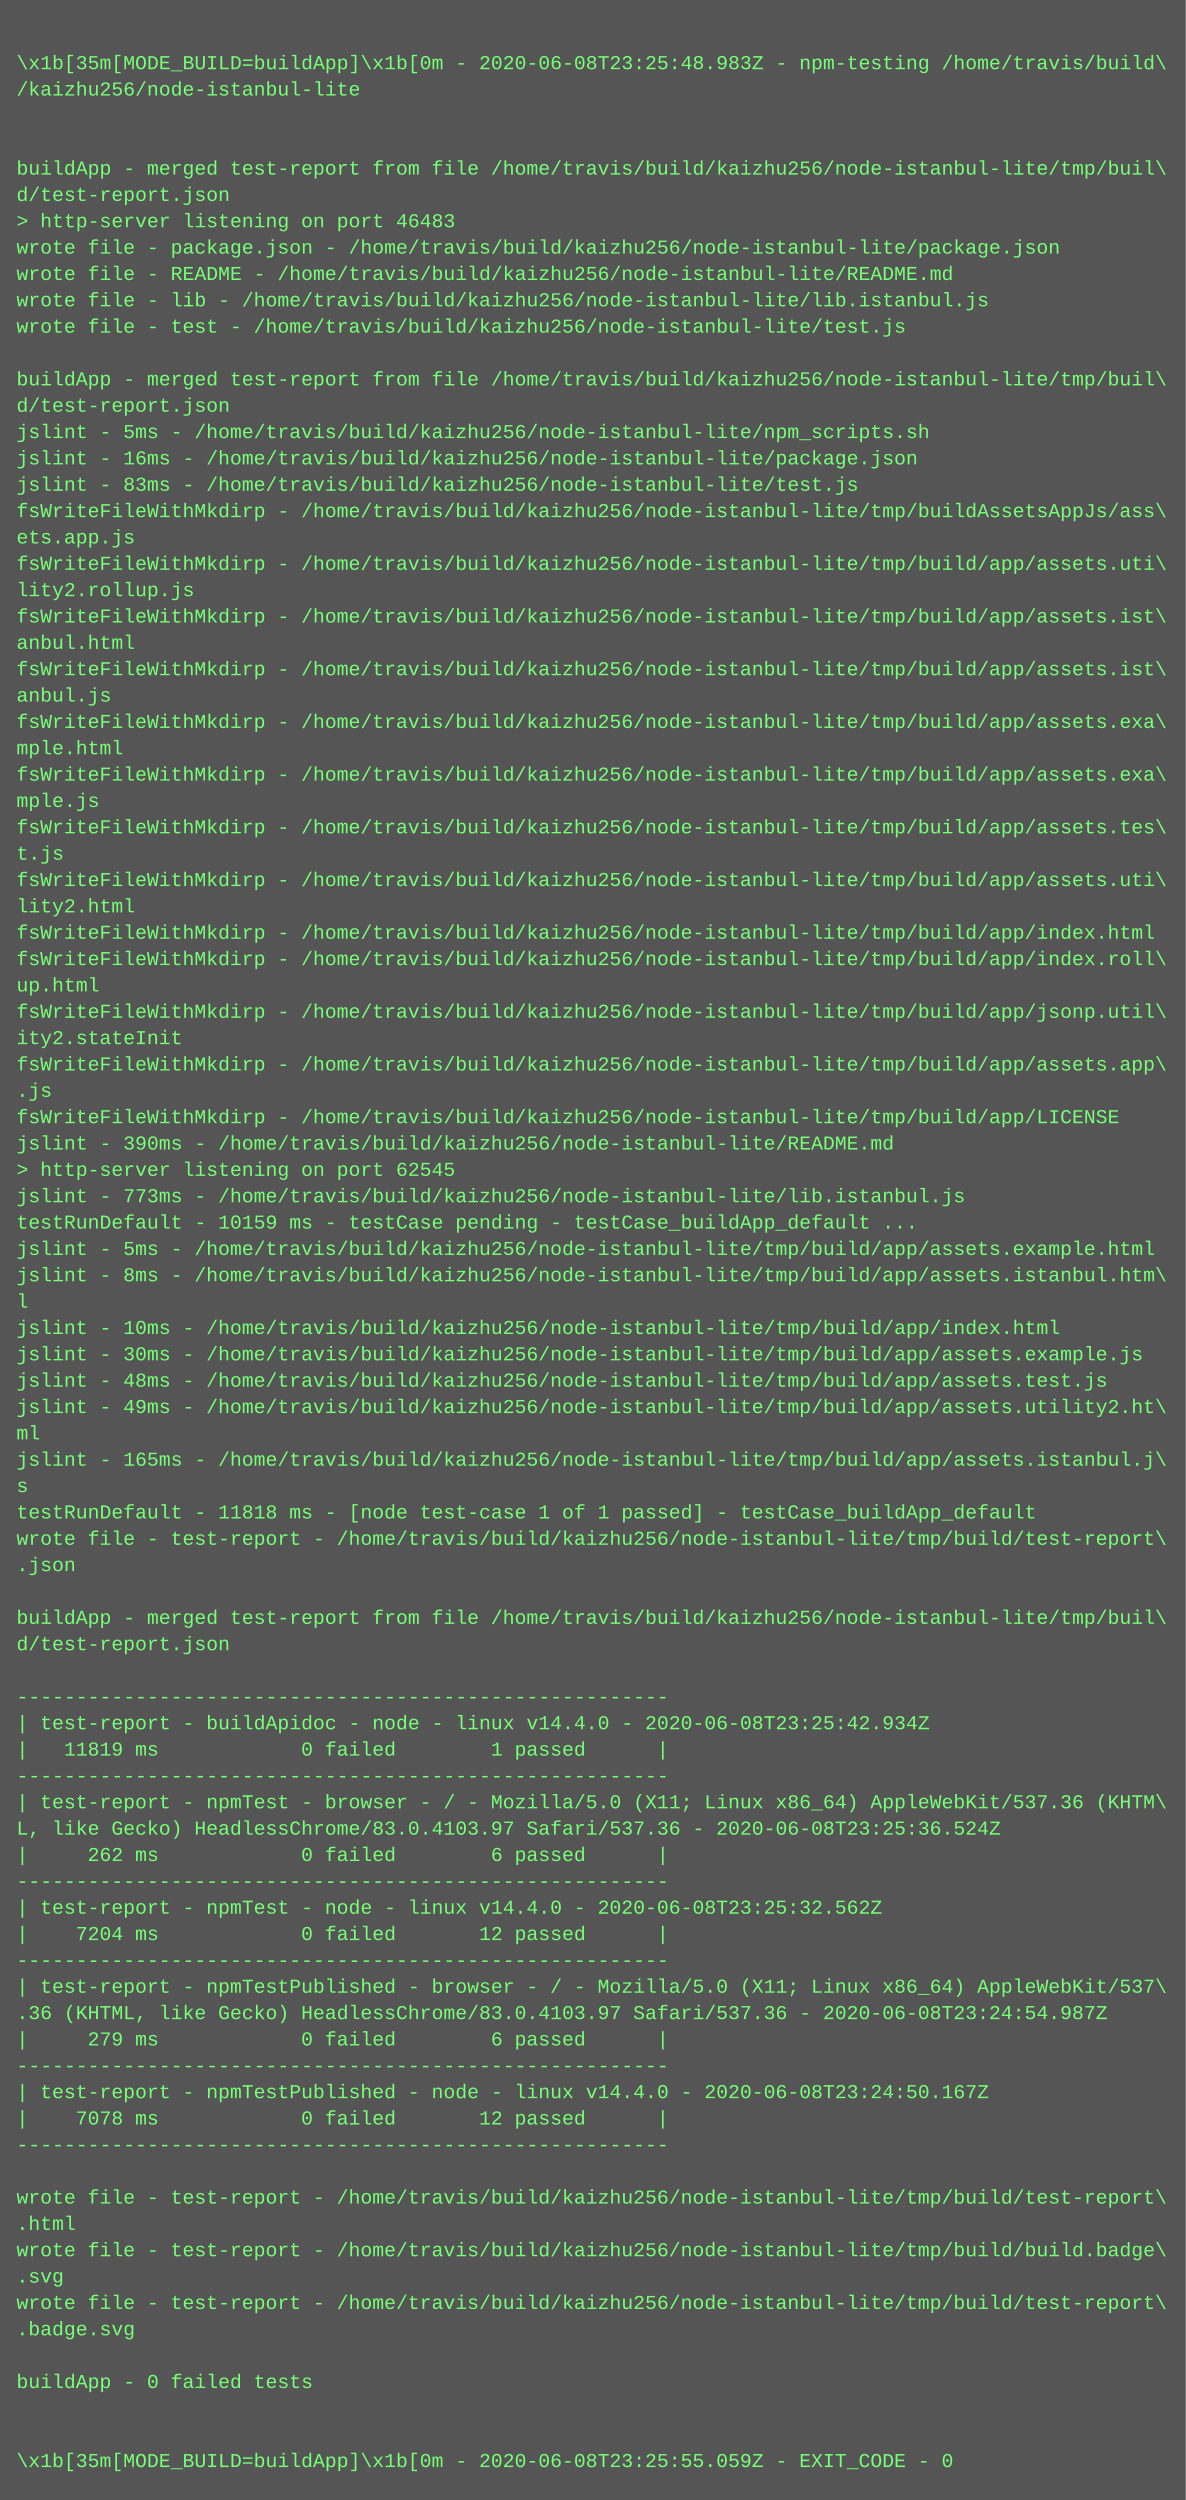
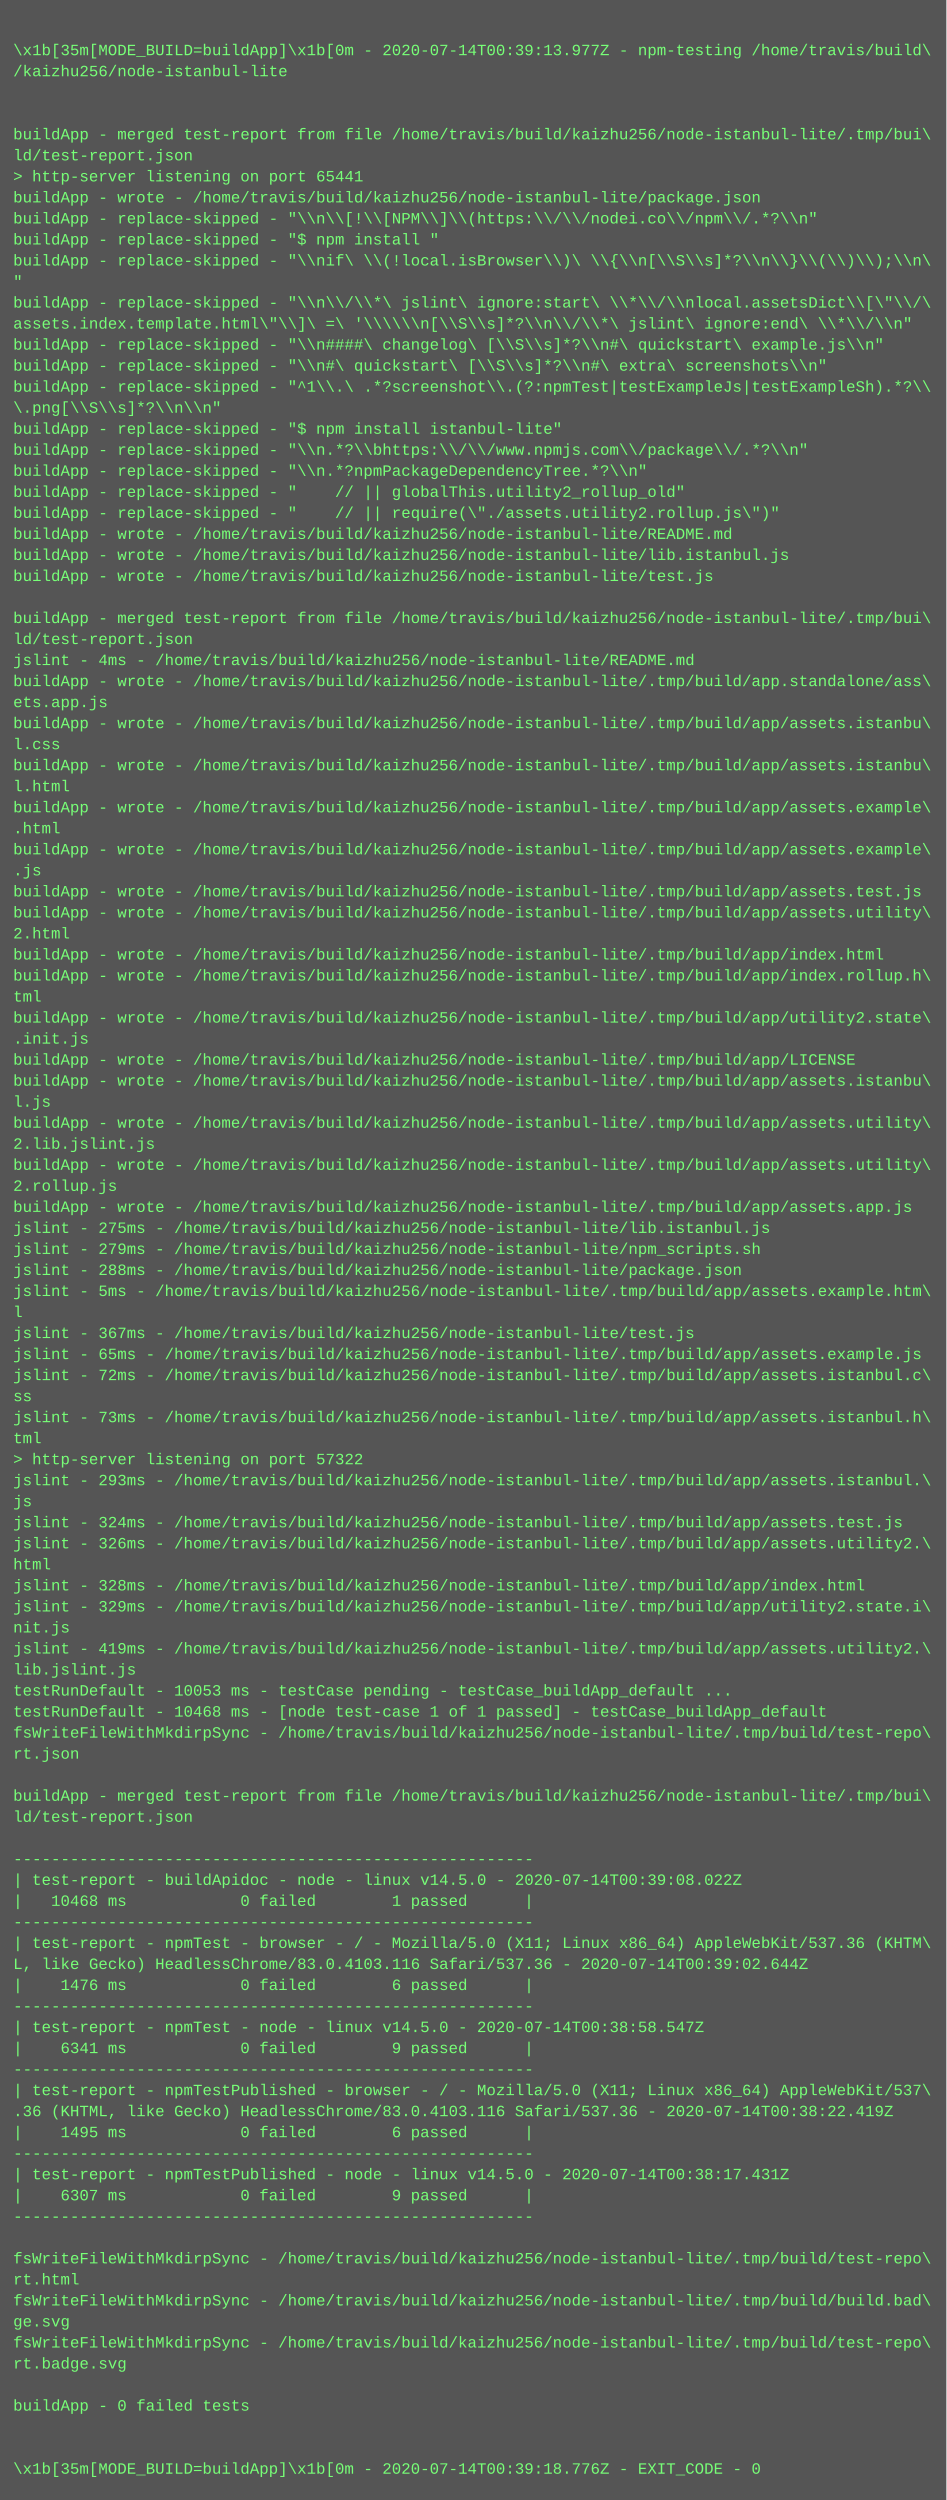
- <svg xmlns="http://www.w3.org/2000/svg" height="1518" width="720">
-   <rect height="1518" fill="#555" width="720" />
+ <svg xmlns="http://www.w3.org/2000/svg" height="1902" width="720">
+   <rect height="1902" fill="#555" width="720" />
  <text fill="#7f7" font-family="Courier New" font-size="12" xml:space="preserve">
    <tspan x="10" y="26" />
-     <tspan x="10" y="42">\x1b[35m[MODE_BUILD=buildApp]\x1b[0m - 2020-06-08T23:25:48.983Z - npm-testing /home/travis/build\</tspan>
+     <tspan x="10" y="42">\x1b[35m[MODE_BUILD=buildApp]\x1b[0m - 2020-07-14T00:39:13.977Z - npm-testing /home/travis/build\</tspan>
    <tspan x="10" y="58">/kaizhu256/node-istanbul-lite</tspan>
    <tspan x="10" y="74" />
    <tspan x="10" y="90" />
-     <tspan x="10" y="106">buildApp - merged test-report from file /home/travis/build/kaizhu256/node-istanbul-lite/tmp/buil\</tspan>
-     <tspan x="10" y="122">d/test-report.json</tspan>
-     <tspan x="10" y="138">&gt; http-server listening on port 46483</tspan>
-     <tspan x="10" y="154">wrote file - package.json - /home/travis/build/kaizhu256/node-istanbul-lite/package.json</tspan>
-     <tspan x="10" y="170">wrote file - README - /home/travis/build/kaizhu256/node-istanbul-lite/README.md</tspan>
-     <tspan x="10" y="186">wrote file - lib - /home/travis/build/kaizhu256/node-istanbul-lite/lib.istanbul.js</tspan>
-     <tspan x="10" y="202">wrote file - test - /home/travis/build/kaizhu256/node-istanbul-lite/test.js</tspan>
-     <tspan x="10" y="218" />
-     <tspan x="10" y="234">buildApp - merged test-report from file /home/travis/build/kaizhu256/node-istanbul-lite/tmp/buil\</tspan>
-     <tspan x="10" y="250">d/test-report.json</tspan>
-     <tspan x="10" y="266">jslint - 5ms - /home/travis/build/kaizhu256/node-istanbul-lite/npm_scripts.sh</tspan>
-     <tspan x="10" y="282">jslint - 16ms - /home/travis/build/kaizhu256/node-istanbul-lite/package.json</tspan>
-     <tspan x="10" y="298">jslint - 83ms - /home/travis/build/kaizhu256/node-istanbul-lite/test.js</tspan>
-     <tspan x="10" y="314">fsWriteFileWithMkdirp - /home/travis/build/kaizhu256/node-istanbul-lite/tmp/buildAssetsAppJs/ass\</tspan>
-     <tspan x="10" y="330">ets.app.js</tspan>
-     <tspan x="10" y="346">fsWriteFileWithMkdirp - /home/travis/build/kaizhu256/node-istanbul-lite/tmp/build/app/assets.uti\</tspan>
-     <tspan x="10" y="362">lity2.rollup.js</tspan>
-     <tspan x="10" y="378">fsWriteFileWithMkdirp - /home/travis/build/kaizhu256/node-istanbul-lite/tmp/build/app/assets.ist\</tspan>
-     <tspan x="10" y="394">anbul.html</tspan>
-     <tspan x="10" y="410">fsWriteFileWithMkdirp - /home/travis/build/kaizhu256/node-istanbul-lite/tmp/build/app/assets.ist\</tspan>
-     <tspan x="10" y="426">anbul.js</tspan>
-     <tspan x="10" y="442">fsWriteFileWithMkdirp - /home/travis/build/kaizhu256/node-istanbul-lite/tmp/build/app/assets.exa\</tspan>
-     <tspan x="10" y="458">mple.html</tspan>
-     <tspan x="10" y="474">fsWriteFileWithMkdirp - /home/travis/build/kaizhu256/node-istanbul-lite/tmp/build/app/assets.exa\</tspan>
-     <tspan x="10" y="490">mple.js</tspan>
-     <tspan x="10" y="506">fsWriteFileWithMkdirp - /home/travis/build/kaizhu256/node-istanbul-lite/tmp/build/app/assets.tes\</tspan>
-     <tspan x="10" y="522">t.js</tspan>
-     <tspan x="10" y="538">fsWriteFileWithMkdirp - /home/travis/build/kaizhu256/node-istanbul-lite/tmp/build/app/assets.uti\</tspan>
-     <tspan x="10" y="554">lity2.html</tspan>
-     <tspan x="10" y="570">fsWriteFileWithMkdirp - /home/travis/build/kaizhu256/node-istanbul-lite/tmp/build/app/index.html</tspan>
-     <tspan x="10" y="586">fsWriteFileWithMkdirp - /home/travis/build/kaizhu256/node-istanbul-lite/tmp/build/app/index.roll\</tspan>
-     <tspan x="10" y="602">up.html</tspan>
-     <tspan x="10" y="618">fsWriteFileWithMkdirp - /home/travis/build/kaizhu256/node-istanbul-lite/tmp/build/app/jsonp.util\</tspan>
-     <tspan x="10" y="634">ity2.stateInit</tspan>
-     <tspan x="10" y="650">fsWriteFileWithMkdirp - /home/travis/build/kaizhu256/node-istanbul-lite/tmp/build/app/assets.app\</tspan>
+     <tspan x="10" y="106">buildApp - merged test-report from file /home/travis/build/kaizhu256/node-istanbul-lite/.tmp/bui\</tspan>
+     <tspan x="10" y="122">ld/test-report.json</tspan>
+     <tspan x="10" y="138">&gt; http-server listening on port 65441</tspan>
+     <tspan x="10" y="154">buildApp - wrote - /home/travis/build/kaizhu256/node-istanbul-lite/package.json</tspan>
+     <tspan x="10" y="170">buildApp - replace-skipped - "\\n\\[!\\[NPM\\]\\(https:\\/\\/nodei.co\\/npm\\/.*?\\n"</tspan>
+     <tspan x="10" y="186">buildApp - replace-skipped - "$ npm install "</tspan>
+     <tspan x="10" y="202">buildApp - replace-skipped - "\\nif\ \\(!local.isBrowser\\)\ \\{\\n[\\S\\s]*?\\n\\}\\(\\)\\);\\n\</tspan>
+     <tspan x="10" y="218">"</tspan>
+     <tspan x="10" y="234">buildApp - replace-skipped - "\\n\\/\\*\ jslint\ ignore:start\ \\*\\/\\nlocal.assetsDict\\[\"\\/\</tspan>
+     <tspan x="10" y="250">assets.index.template.html\"\\]\ =\ '\\\\\\n[\\S\\s]*?\\n\\/\\*\ jslint\ ignore:end\ \\*\\/\\n"</tspan>
+     <tspan x="10" y="266">buildApp - replace-skipped - "\\n####\ changelog\ [\\S\\s]*?\\n#\ quickstart\ example.js\\n"</tspan>
+     <tspan x="10" y="282">buildApp - replace-skipped - "\\n#\ quickstart\ [\\S\\s]*?\\n#\ extra\ screenshots\\n"</tspan>
+     <tspan x="10" y="298">buildApp - replace-skipped - "^1\\.\ .*?screenshot\\.(?:npmTest|testExampleJs|testExampleSh).*?\\</tspan>
+     <tspan x="10" y="314">\.png[\\S\\s]*?\\n\\n"</tspan>
+     <tspan x="10" y="330">buildApp - replace-skipped - "$ npm install istanbul-lite"</tspan>
+     <tspan x="10" y="346">buildApp - replace-skipped - "\\n.*?\\bhttps:\\/\\/www.npmjs.com\\/package\\/.*?\\n"</tspan>
+     <tspan x="10" y="362">buildApp - replace-skipped - "\\n.*?npmPackageDependencyTree.*?\\n"</tspan>
+     <tspan x="10" y="378">buildApp - replace-skipped - "    // || globalThis.utility2_rollup_old"</tspan>
+     <tspan x="10" y="394">buildApp - replace-skipped - "    // || require(\"./assets.utility2.rollup.js\")"</tspan>
+     <tspan x="10" y="410">buildApp - wrote - /home/travis/build/kaizhu256/node-istanbul-lite/README.md</tspan>
+     <tspan x="10" y="426">buildApp - wrote - /home/travis/build/kaizhu256/node-istanbul-lite/lib.istanbul.js</tspan>
+     <tspan x="10" y="442">buildApp - wrote - /home/travis/build/kaizhu256/node-istanbul-lite/test.js</tspan>
+     <tspan x="10" y="458" />
+     <tspan x="10" y="474">buildApp - merged test-report from file /home/travis/build/kaizhu256/node-istanbul-lite/.tmp/bui\</tspan>
+     <tspan x="10" y="490">ld/test-report.json</tspan>
+     <tspan x="10" y="506">jslint - 4ms - /home/travis/build/kaizhu256/node-istanbul-lite/README.md</tspan>
+     <tspan x="10" y="522">buildApp - wrote - /home/travis/build/kaizhu256/node-istanbul-lite/.tmp/build/app.standalone/ass\</tspan>
+     <tspan x="10" y="538">ets.app.js</tspan>
+     <tspan x="10" y="554">buildApp - wrote - /home/travis/build/kaizhu256/node-istanbul-lite/.tmp/build/app/assets.istanbu\</tspan>
+     <tspan x="10" y="570">l.css</tspan>
+     <tspan x="10" y="586">buildApp - wrote - /home/travis/build/kaizhu256/node-istanbul-lite/.tmp/build/app/assets.istanbu\</tspan>
+     <tspan x="10" y="602">l.html</tspan>
+     <tspan x="10" y="618">buildApp - wrote - /home/travis/build/kaizhu256/node-istanbul-lite/.tmp/build/app/assets.example\</tspan>
+     <tspan x="10" y="634">.html</tspan>
+     <tspan x="10" y="650">buildApp - wrote - /home/travis/build/kaizhu256/node-istanbul-lite/.tmp/build/app/assets.example\</tspan>
    <tspan x="10" y="666">.js</tspan>
-     <tspan x="10" y="682">fsWriteFileWithMkdirp - /home/travis/build/kaizhu256/node-istanbul-lite/tmp/build/app/LICENSE</tspan>
-     <tspan x="10" y="698">jslint - 390ms - /home/travis/build/kaizhu256/node-istanbul-lite/README.md</tspan>
-     <tspan x="10" y="714">&gt; http-server listening on port 62545</tspan>
-     <tspan x="10" y="730">jslint - 773ms - /home/travis/build/kaizhu256/node-istanbul-lite/lib.istanbul.js</tspan>
-     <tspan x="10" y="746">testRunDefault - 10159 ms - testCase pending - testCase_buildApp_default ...</tspan>
-     <tspan x="10" y="762">jslint - 5ms - /home/travis/build/kaizhu256/node-istanbul-lite/tmp/build/app/assets.example.html</tspan>
-     <tspan x="10" y="778">jslint - 8ms - /home/travis/build/kaizhu256/node-istanbul-lite/tmp/build/app/assets.istanbul.htm\</tspan>
-     <tspan x="10" y="794">l</tspan>
-     <tspan x="10" y="810">jslint - 10ms - /home/travis/build/kaizhu256/node-istanbul-lite/tmp/build/app/index.html</tspan>
-     <tspan x="10" y="826">jslint - 30ms - /home/travis/build/kaizhu256/node-istanbul-lite/tmp/build/app/assets.example.js</tspan>
-     <tspan x="10" y="842">jslint - 48ms - /home/travis/build/kaizhu256/node-istanbul-lite/tmp/build/app/assets.test.js</tspan>
-     <tspan x="10" y="858">jslint - 49ms - /home/travis/build/kaizhu256/node-istanbul-lite/tmp/build/app/assets.utility2.ht\</tspan>
-     <tspan x="10" y="874">ml</tspan>
-     <tspan x="10" y="890">jslint - 165ms - /home/travis/build/kaizhu256/node-istanbul-lite/tmp/build/app/assets.istanbul.j\</tspan>
-     <tspan x="10" y="906">s</tspan>
-     <tspan x="10" y="922">testRunDefault - 11818 ms - [node test-case 1 of 1 passed] - testCase_buildApp_default</tspan>
-     <tspan x="10" y="938">wrote file - test-report - /home/travis/build/kaizhu256/node-istanbul-lite/tmp/build/test-report\</tspan>
-     <tspan x="10" y="954">.json</tspan>
-     <tspan x="10" y="970" />
-     <tspan x="10" y="986">buildApp - merged test-report from file /home/travis/build/kaizhu256/node-istanbul-lite/tmp/buil\</tspan>
-     <tspan x="10" y="1002">d/test-report.json</tspan>
-     <tspan x="10" y="1018" />
-     <tspan x="10" y="1034">-------------------------------------------------------</tspan>
-     <tspan x="10" y="1050">| test-report - buildApidoc - node - linux v14.4.0 - 2020-06-08T23:25:42.934Z</tspan>
-     <tspan x="10" y="1066">|   11819 ms            0 failed        1 passed      |</tspan>
-     <tspan x="10" y="1082">-------------------------------------------------------</tspan>
-     <tspan x="10" y="1098">| test-report - npmTest - browser - / - Mozilla/5.0 (X11; Linux x86_64) AppleWebKit/537.36 (KHTM\</tspan>
-     <tspan x="10" y="1114">L, like Gecko) HeadlessChrome/83.0.4103.97 Safari/537.36 - 2020-06-08T23:25:36.524Z</tspan>
-     <tspan x="10" y="1130">|     262 ms            0 failed        6 passed      |</tspan>
-     <tspan x="10" y="1146">-------------------------------------------------------</tspan>
-     <tspan x="10" y="1162">| test-report - npmTest - node - linux v14.4.0 - 2020-06-08T23:25:32.562Z</tspan>
-     <tspan x="10" y="1178">|    7204 ms            0 failed       12 passed      |</tspan>
-     <tspan x="10" y="1194">-------------------------------------------------------</tspan>
-     <tspan x="10" y="1210">| test-report - npmTestPublished - browser - / - Mozilla/5.0 (X11; Linux x86_64) AppleWebKit/537\</tspan>
-     <tspan x="10" y="1226">.36 (KHTML, like Gecko) HeadlessChrome/83.0.4103.97 Safari/537.36 - 2020-06-08T23:24:54.987Z</tspan>
-     <tspan x="10" y="1242">|     279 ms            0 failed        6 passed      |</tspan>
-     <tspan x="10" y="1258">-------------------------------------------------------</tspan>
-     <tspan x="10" y="1274">| test-report - npmTestPublished - node - linux v14.4.0 - 2020-06-08T23:24:50.167Z</tspan>
-     <tspan x="10" y="1290">|    7078 ms            0 failed       12 passed      |</tspan>
-     <tspan x="10" y="1306">-------------------------------------------------------</tspan>
-     <tspan x="10" y="1322" />
-     <tspan x="10" y="1338">wrote file - test-report - /home/travis/build/kaizhu256/node-istanbul-lite/tmp/build/test-report\</tspan>
-     <tspan x="10" y="1354">.html</tspan>
-     <tspan x="10" y="1370">wrote file - test-report - /home/travis/build/kaizhu256/node-istanbul-lite/tmp/build/build.badge\</tspan>
-     <tspan x="10" y="1386">.svg</tspan>
-     <tspan x="10" y="1402">wrote file - test-report - /home/travis/build/kaizhu256/node-istanbul-lite/tmp/build/test-report\</tspan>
-     <tspan x="10" y="1418">.badge.svg</tspan>
-     <tspan x="10" y="1434" />
-     <tspan x="10" y="1450">buildApp - 0 failed tests</tspan>
-     <tspan x="10" y="1466" />
-     <tspan x="10" y="1482" />
-     <tspan x="10" y="1498">\x1b[35m[MODE_BUILD=buildApp]\x1b[0m - 2020-06-08T23:25:55.059Z - EXIT_CODE - 0</tspan>
+     <tspan x="10" y="682">buildApp - wrote - /home/travis/build/kaizhu256/node-istanbul-lite/.tmp/build/app/assets.test.js</tspan>
+     <tspan x="10" y="698">buildApp - wrote - /home/travis/build/kaizhu256/node-istanbul-lite/.tmp/build/app/assets.utility\</tspan>
+     <tspan x="10" y="714">2.html</tspan>
+     <tspan x="10" y="730">buildApp - wrote - /home/travis/build/kaizhu256/node-istanbul-lite/.tmp/build/app/index.html</tspan>
+     <tspan x="10" y="746">buildApp - wrote - /home/travis/build/kaizhu256/node-istanbul-lite/.tmp/build/app/index.rollup.h\</tspan>
+     <tspan x="10" y="762">tml</tspan>
+     <tspan x="10" y="778">buildApp - wrote - /home/travis/build/kaizhu256/node-istanbul-lite/.tmp/build/app/utility2.state\</tspan>
+     <tspan x="10" y="794">.init.js</tspan>
+     <tspan x="10" y="810">buildApp - wrote - /home/travis/build/kaizhu256/node-istanbul-lite/.tmp/build/app/LICENSE</tspan>
+     <tspan x="10" y="826">buildApp - wrote - /home/travis/build/kaizhu256/node-istanbul-lite/.tmp/build/app/assets.istanbu\</tspan>
+     <tspan x="10" y="842">l.js</tspan>
+     <tspan x="10" y="858">buildApp - wrote - /home/travis/build/kaizhu256/node-istanbul-lite/.tmp/build/app/assets.utility\</tspan>
+     <tspan x="10" y="874">2.lib.jslint.js</tspan>
+     <tspan x="10" y="890">buildApp - wrote - /home/travis/build/kaizhu256/node-istanbul-lite/.tmp/build/app/assets.utility\</tspan>
+     <tspan x="10" y="906">2.rollup.js</tspan>
+     <tspan x="10" y="922">buildApp - wrote - /home/travis/build/kaizhu256/node-istanbul-lite/.tmp/build/app/assets.app.js</tspan>
+     <tspan x="10" y="938">jslint - 275ms - /home/travis/build/kaizhu256/node-istanbul-lite/lib.istanbul.js</tspan>
+     <tspan x="10" y="954">jslint - 279ms - /home/travis/build/kaizhu256/node-istanbul-lite/npm_scripts.sh</tspan>
+     <tspan x="10" y="970">jslint - 288ms - /home/travis/build/kaizhu256/node-istanbul-lite/package.json</tspan>
+     <tspan x="10" y="986">jslint - 5ms - /home/travis/build/kaizhu256/node-istanbul-lite/.tmp/build/app/assets.example.htm\</tspan>
+     <tspan x="10" y="1002">l</tspan>
+     <tspan x="10" y="1018">jslint - 367ms - /home/travis/build/kaizhu256/node-istanbul-lite/test.js</tspan>
+     <tspan x="10" y="1034">jslint - 65ms - /home/travis/build/kaizhu256/node-istanbul-lite/.tmp/build/app/assets.example.js</tspan>
+     <tspan x="10" y="1050">jslint - 72ms - /home/travis/build/kaizhu256/node-istanbul-lite/.tmp/build/app/assets.istanbul.c\</tspan>
+     <tspan x="10" y="1066">ss</tspan>
+     <tspan x="10" y="1082">jslint - 73ms - /home/travis/build/kaizhu256/node-istanbul-lite/.tmp/build/app/assets.istanbul.h\</tspan>
+     <tspan x="10" y="1098">tml</tspan>
+     <tspan x="10" y="1114">&gt; http-server listening on port 57322</tspan>
+     <tspan x="10" y="1130">jslint - 293ms - /home/travis/build/kaizhu256/node-istanbul-lite/.tmp/build/app/assets.istanbul.\</tspan>
+     <tspan x="10" y="1146">js</tspan>
+     <tspan x="10" y="1162">jslint - 324ms - /home/travis/build/kaizhu256/node-istanbul-lite/.tmp/build/app/assets.test.js</tspan>
+     <tspan x="10" y="1178">jslint - 326ms - /home/travis/build/kaizhu256/node-istanbul-lite/.tmp/build/app/assets.utility2.\</tspan>
+     <tspan x="10" y="1194">html</tspan>
+     <tspan x="10" y="1210">jslint - 328ms - /home/travis/build/kaizhu256/node-istanbul-lite/.tmp/build/app/index.html</tspan>
+     <tspan x="10" y="1226">jslint - 329ms - /home/travis/build/kaizhu256/node-istanbul-lite/.tmp/build/app/utility2.state.i\</tspan>
+     <tspan x="10" y="1242">nit.js</tspan>
+     <tspan x="10" y="1258">jslint - 419ms - /home/travis/build/kaizhu256/node-istanbul-lite/.tmp/build/app/assets.utility2.\</tspan>
+     <tspan x="10" y="1274">lib.jslint.js</tspan>
+     <tspan x="10" y="1290">testRunDefault - 10053 ms - testCase pending - testCase_buildApp_default ...</tspan>
+     <tspan x="10" y="1306">testRunDefault - 10468 ms - [node test-case 1 of 1 passed] - testCase_buildApp_default</tspan>
+     <tspan x="10" y="1322">fsWriteFileWithMkdirpSync - /home/travis/build/kaizhu256/node-istanbul-lite/.tmp/build/test-repo\</tspan>
+     <tspan x="10" y="1338">rt.json</tspan>
+     <tspan x="10" y="1354" />
+     <tspan x="10" y="1370">buildApp - merged test-report from file /home/travis/build/kaizhu256/node-istanbul-lite/.tmp/bui\</tspan>
+     <tspan x="10" y="1386">ld/test-report.json</tspan>
+     <tspan x="10" y="1402" />
+     <tspan x="10" y="1418">-------------------------------------------------------</tspan>
+     <tspan x="10" y="1434">| test-report - buildApidoc - node - linux v14.5.0 - 2020-07-14T00:39:08.022Z</tspan>
+     <tspan x="10" y="1450">|   10468 ms            0 failed        1 passed      |</tspan>
+     <tspan x="10" y="1466">-------------------------------------------------------</tspan>
+     <tspan x="10" y="1482">| test-report - npmTest - browser - / - Mozilla/5.0 (X11; Linux x86_64) AppleWebKit/537.36 (KHTM\</tspan>
+     <tspan x="10" y="1498">L, like Gecko) HeadlessChrome/83.0.4103.116 Safari/537.36 - 2020-07-14T00:39:02.644Z</tspan>
+     <tspan x="10" y="1514">|    1476 ms            0 failed        6 passed      |</tspan>
+     <tspan x="10" y="1530">-------------------------------------------------------</tspan>
+     <tspan x="10" y="1546">| test-report - npmTest - node - linux v14.5.0 - 2020-07-14T00:38:58.547Z</tspan>
+     <tspan x="10" y="1562">|    6341 ms            0 failed        9 passed      |</tspan>
+     <tspan x="10" y="1578">-------------------------------------------------------</tspan>
+     <tspan x="10" y="1594">| test-report - npmTestPublished - browser - / - Mozilla/5.0 (X11; Linux x86_64) AppleWebKit/537\</tspan>
+     <tspan x="10" y="1610">.36 (KHTML, like Gecko) HeadlessChrome/83.0.4103.116 Safari/537.36 - 2020-07-14T00:38:22.419Z</tspan>
+     <tspan x="10" y="1626">|    1495 ms            0 failed        6 passed      |</tspan>
+     <tspan x="10" y="1642">-------------------------------------------------------</tspan>
+     <tspan x="10" y="1658">| test-report - npmTestPublished - node - linux v14.5.0 - 2020-07-14T00:38:17.431Z</tspan>
+     <tspan x="10" y="1674">|    6307 ms            0 failed        9 passed      |</tspan>
+     <tspan x="10" y="1690">-------------------------------------------------------</tspan>
+     <tspan x="10" y="1706" />
+     <tspan x="10" y="1722">fsWriteFileWithMkdirpSync - /home/travis/build/kaizhu256/node-istanbul-lite/.tmp/build/test-repo\</tspan>
+     <tspan x="10" y="1738">rt.html</tspan>
+     <tspan x="10" y="1754">fsWriteFileWithMkdirpSync - /home/travis/build/kaizhu256/node-istanbul-lite/.tmp/build/build.bad\</tspan>
+     <tspan x="10" y="1770">ge.svg</tspan>
+     <tspan x="10" y="1786">fsWriteFileWithMkdirpSync - /home/travis/build/kaizhu256/node-istanbul-lite/.tmp/build/test-repo\</tspan>
+     <tspan x="10" y="1802">rt.badge.svg</tspan>
+     <tspan x="10" y="1818" />
+     <tspan x="10" y="1834">buildApp - 0 failed tests</tspan>
+     <tspan x="10" y="1850" />
+     <tspan x="10" y="1866" />
+     <tspan x="10" y="1882">\x1b[35m[MODE_BUILD=buildApp]\x1b[0m - 2020-07-14T00:39:18.776Z - EXIT_CODE - 0</tspan>
  </text>
</svg>
